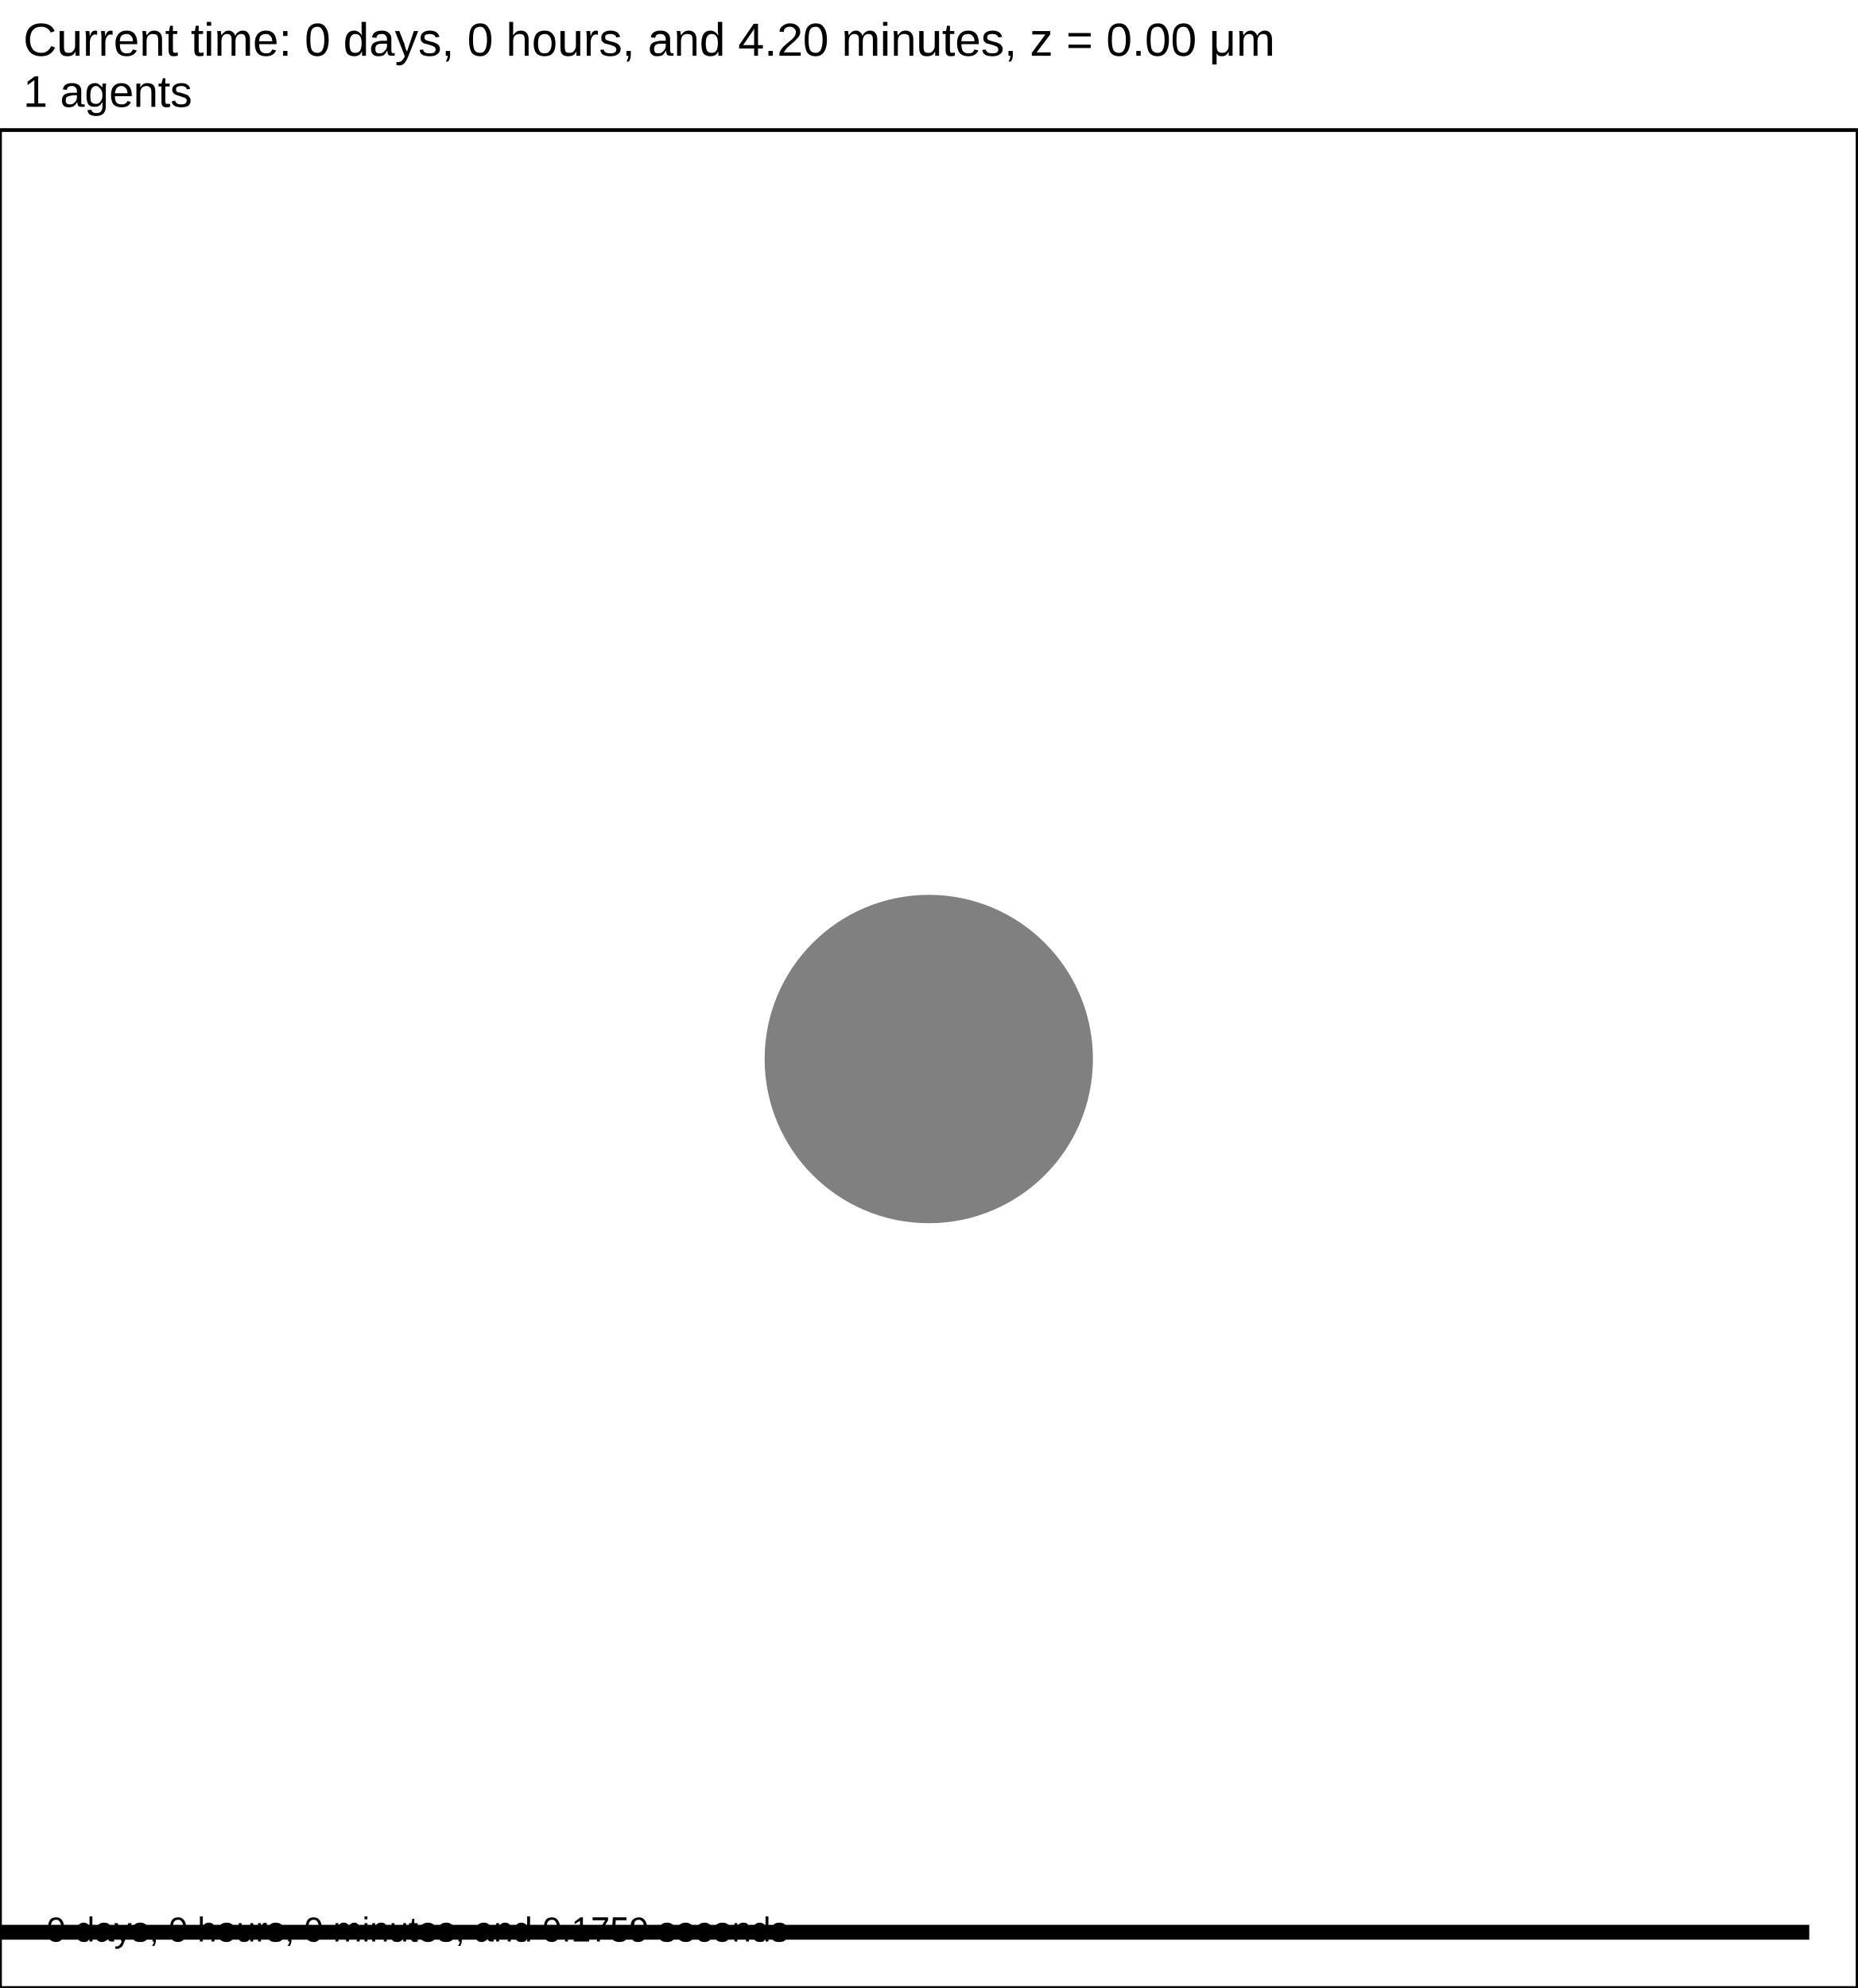
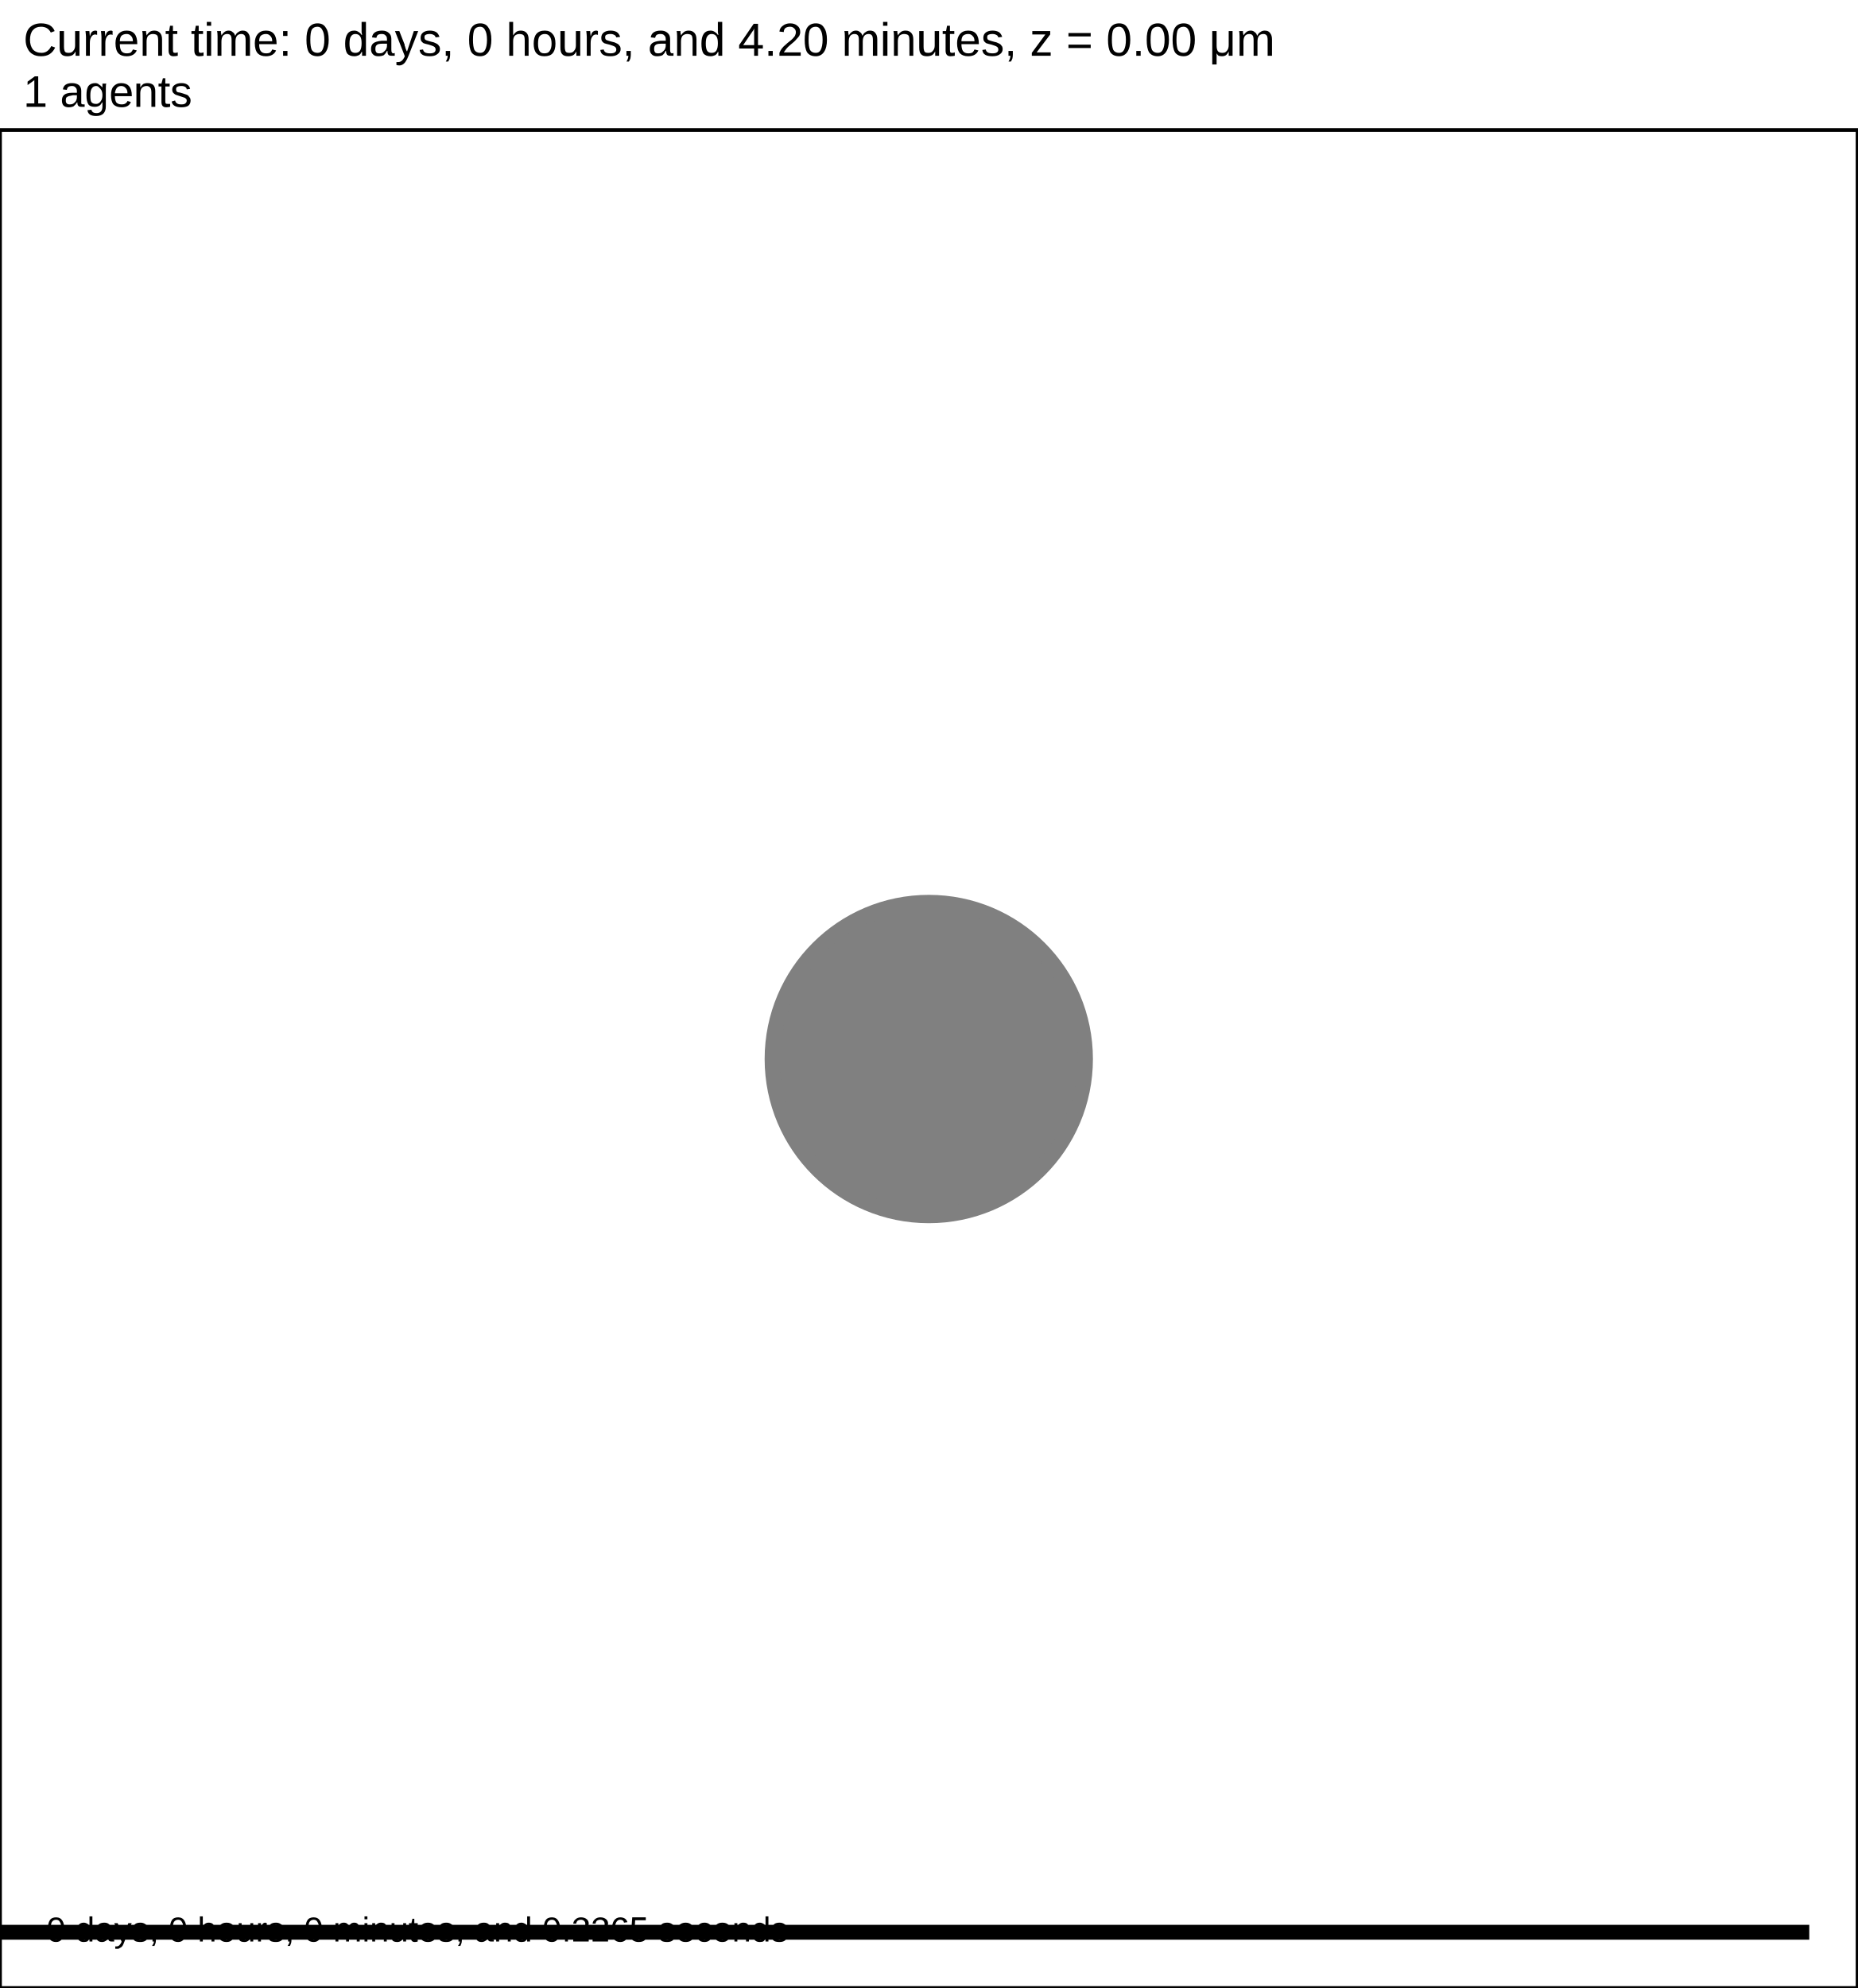
<svg xmlns="http://www.w3.org/2000/svg" version="1.1" width="60" height="64.2" id="svg2">
  <rect x="0" y="0" width="60" height="64.2" stroke-width="0.12" stroke="white" fill="white" />
  <text x="0.75" y="1.8" font-family="Arial" font-size="1.5" fill="black">
   Current time: 0 days, 0 hours, and 4.20 minutes, z = 0.00 μm
  </text>
  <text x="0.75" y="3.45" font-family="Arial" font-size="1.425" fill="black">
   1 agents
  </text>
  <g id="tissue" transform="translate(0,64.2) scale(1,-1)">
    <g id="ECM">
  </g>
    <g id="cells">
      <g id="cell0" type="default" dead="false">
        <circle cx="30" cy="30" r="5" stroke-width="0.5" stroke="black" fill="grey" />
        <circle cx="30" cy="30" r="5.052" stroke-width="0.5" stroke="grey" fill="grey" />
      </g>
    </g>
  </g>
  <rect x="-141.5" y="62.1" width="200" height="0.6" stroke-width="0.12" stroke="rgb(255,255,255)" fill="rgb(0,0,0)" />
  <text x="-141.125" y="61.725" font-family="Arial" font-size="1.5" fill="black">
   200 μm
  </text>
  <text x="1.5" y="62.7" font-family="Arial" font-size="1.125" fill="black">
-    0 days, 0 hours, 0 minutes, and 0.1759 seconds
+    0 days, 0 hours, 0 minutes, and 0.2265 seconds
  </text>
  <rect x="0" y="4.2" width="60" height="60" stroke-width="0.12" stroke="rgb(0,0,0)" fill="none" />
</svg>
